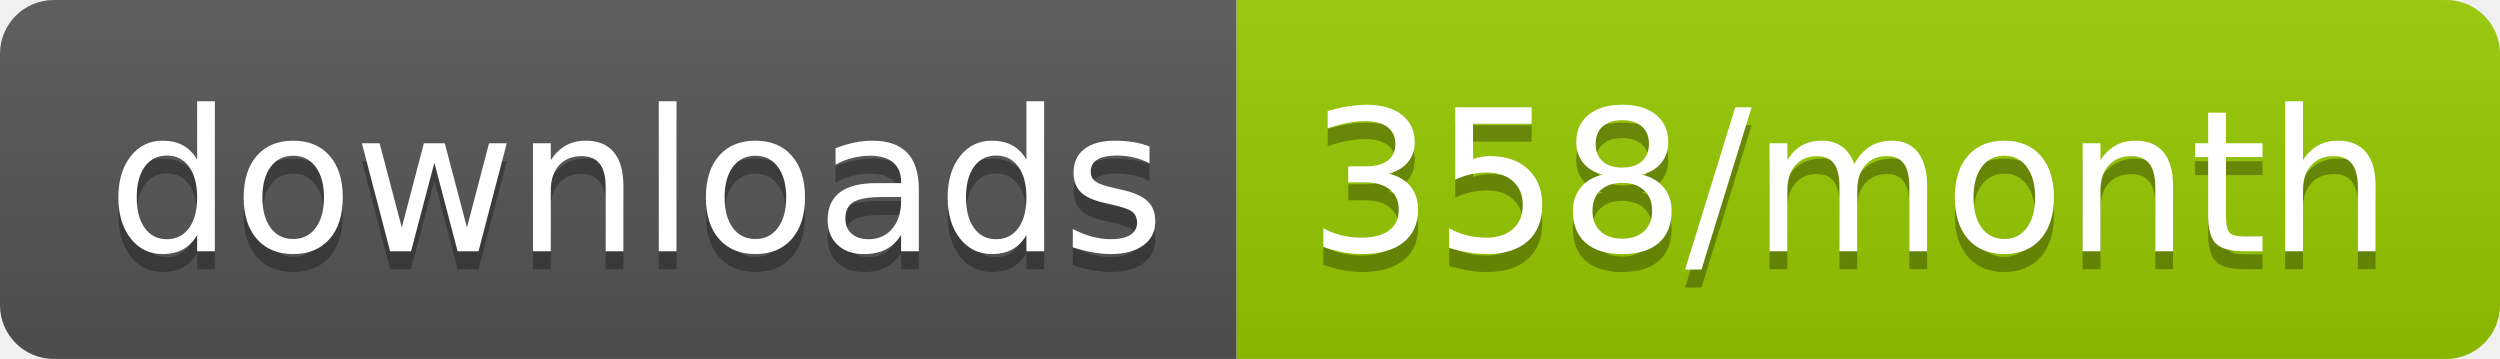
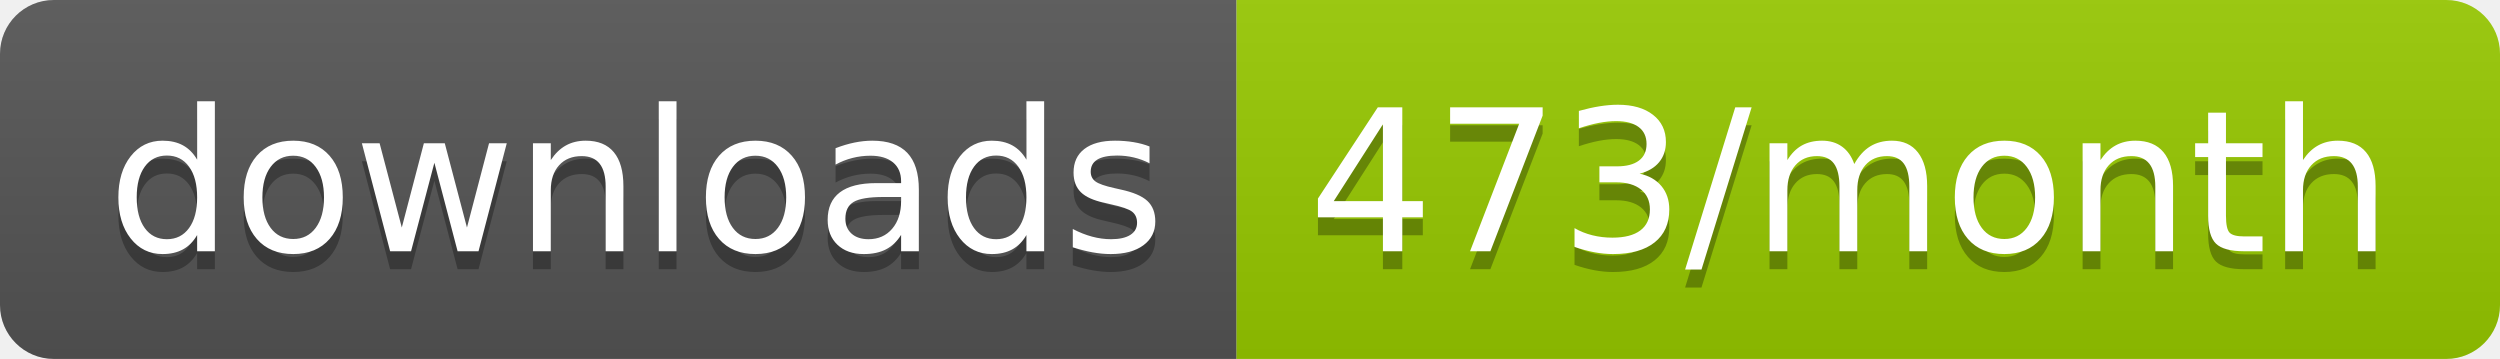
<svg xmlns="http://www.w3.org/2000/svg" width="139.3" height="20">
  <linearGradient id="smooth" x2="0" y2="100%">
    <stop offset="0" stop-color="#bbb" stop-opacity=".1" />
    <stop offset="1" stop-opacity=".1" />
  </linearGradient>
  <clipPath id="round">
    <rect width="139.3" height="20" rx="3" fill="#fff" />
  </clipPath>
  <g clip-path="url(#round)">
    <rect width="68.9" height="20" fill="#555" />
    <rect x="68.9" width="70.4" height="20" fill="#97CA00" />
    <rect width="139.3" height="20" fill="url(#smooth)" />
  </g>
  <g fill="#fff" text-anchor="middle" font-family="DejaVu Sans,Verdana,Geneva,sans-serif" font-size="110">
    <text x="354.5" y="150" fill="#010101" fill-opacity=".3" transform="scale(0.1)" textLength="589.0" lengthAdjust="spacing">downloads</text>
    <text x="354.5" y="140" transform="scale(0.1)" textLength="589.0" lengthAdjust="spacing">downloads</text>
-     <text x="1031.0" y="150" fill="#010101" fill-opacity=".3" transform="scale(0.1)" textLength="604.0" lengthAdjust="spacing">358/month</text>
-     <text x="1031.0" y="140" transform="scale(0.1)" textLength="604.0" lengthAdjust="spacing">358/month</text>
+     <text x="1031.0" y="150" fill="#010101" fill-opacity=".3" transform="scale(0.1)" textLength="604.0" lengthAdjust="spacing">473/month</text>
+     <text x="1031.0" y="140" transform="scale(0.1)" textLength="604.0" lengthAdjust="spacing">473/month</text>
  </g>
</svg>
